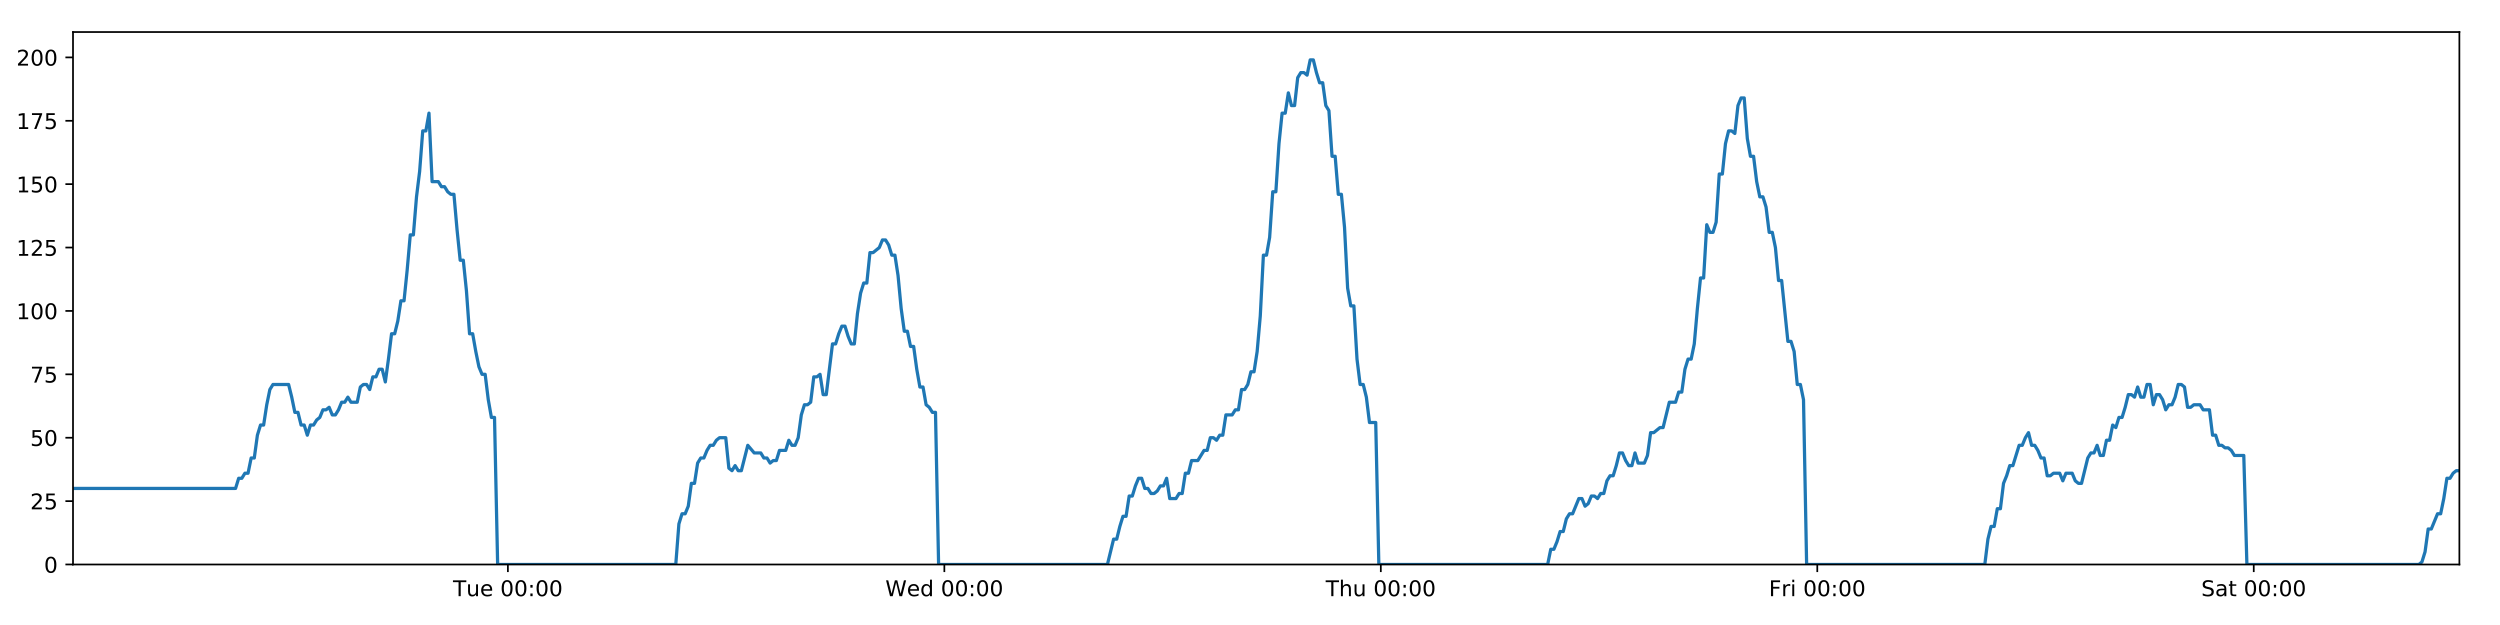
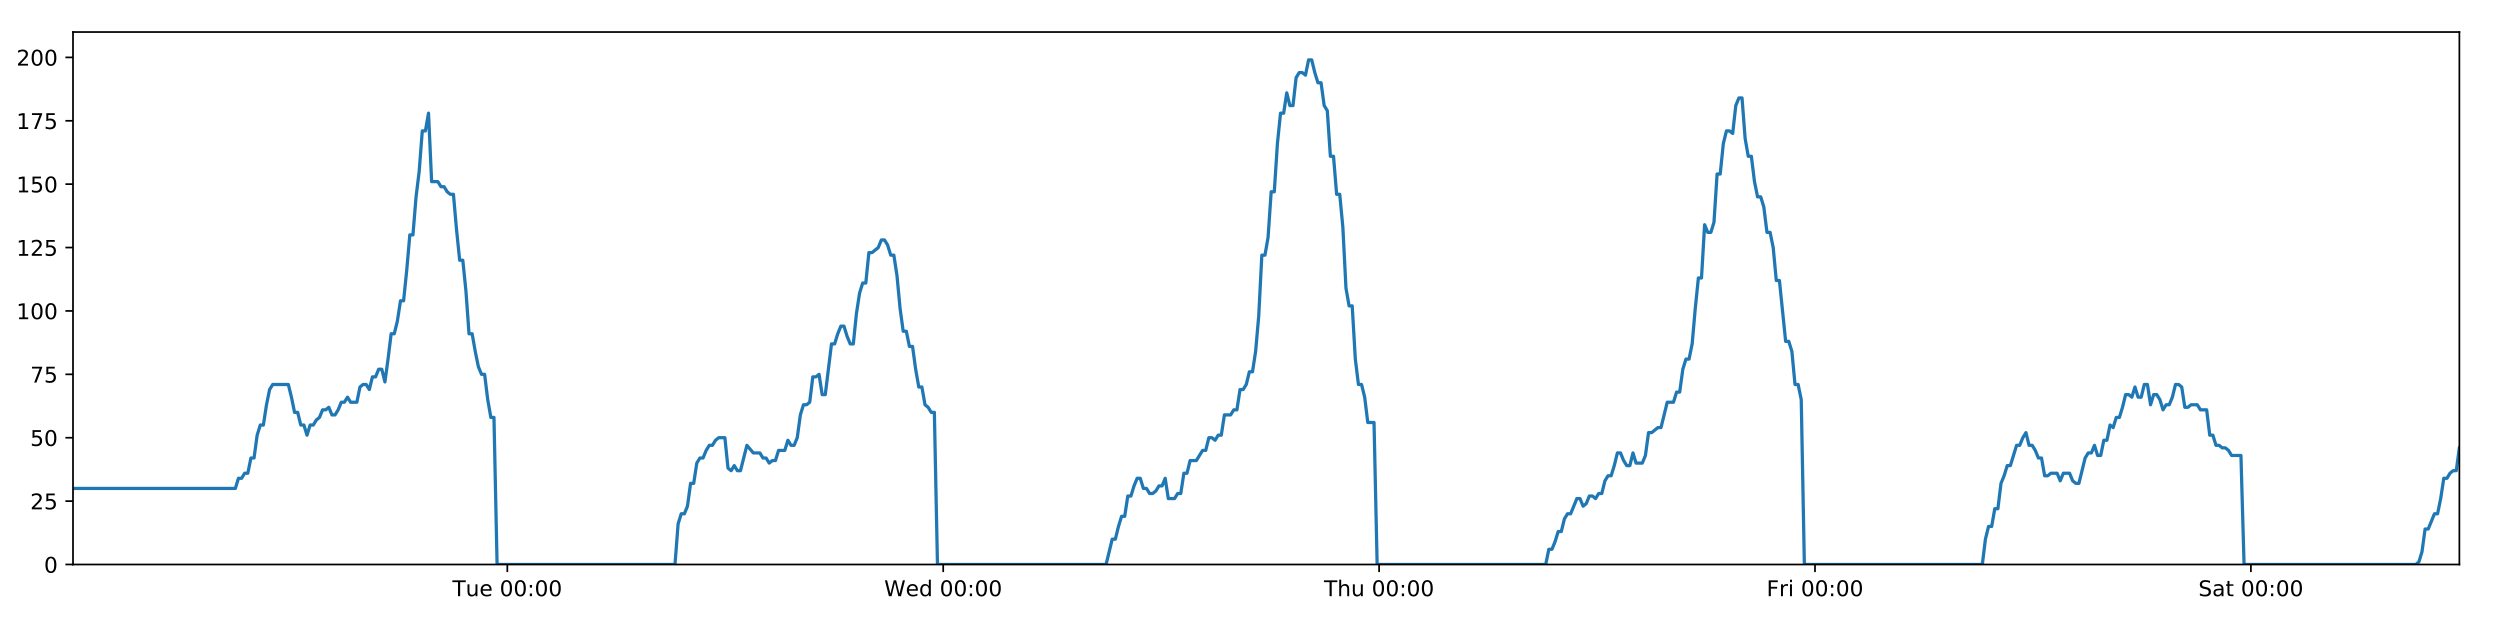
<svg xmlns="http://www.w3.org/2000/svg" xmlns:xlink="http://www.w3.org/1999/xlink" height="288pt" version="1.1" viewBox="0 0 1152 288" width="1152pt">
  <defs>
    <style type="text/css">
*{stroke-linecap:butt;stroke-linejoin:round;}
  </style>
  </defs>
  <g id="figure_1">
    <g id="patch_1">
      <path d="M 0 288  L 1152 288  L 1152 0  L 0 0  z " style="fill:#ffffff;" />
    </g>
    <g id="axes_1">
      <g id="patch_2">
        <path d="M 33.64 260.12  L 1133.28 260.12  L 1133.28 14.76  L 33.64 14.76  z " style="fill:#ffffff;" />
      </g>
      <g id="matplotlib.axis_1">
        <g id="xtick_1">
          <g id="line2d_1">
            <defs>
-               <path d="M 0 0  L 0 3.5  " id="m321111da9c" style="stroke:#000000;stroke-width:0.8;" />
-             </defs>
-             <g>
-               <use style="stroke:#000000;stroke-width:0.8;" x="234.034" xlink:href="#m321111da9c" y="260.12" />
+               <path d="M 0 0  L 0 3.5  " id="m5c0b64bf58" style="stroke:#000000;stroke-width:0.8;" />
+             </defs>
+             <g>
+               <use style="stroke:#000000;stroke-width:0.8;" x="233.772" xlink:href="#m5c0b64bf58" y="260.12" />
            </g>
          </g>
          <g id="text_1">
            <defs>
              <path d="M -0.297 72.906  L 61.375 72.906  L 61.375 64.594  L 35.5 64.594  L 35.5 0  L 25.594 0  L 25.594 64.594  L -0.297 64.594  z " id="DejaVuSans-84" />
              <path d="M 8.5 21.578  L 8.5 54.688  L 17.484 54.688  L 17.484 21.922  Q 17.484 14.156 20.5 10.266  Q 23.531 6.391 29.594 6.391  Q 36.859 6.391 41.078 11.031  Q 45.312 15.672 45.312 23.688  L 45.312 54.688  L 54.297 54.688  L 54.297 0  L 45.312 0  L 45.312 8.406  Q 42.047 3.422 37.719 1  Q 33.406 -1.422 27.688 -1.422  Q 18.266 -1.422 13.375 4.438  Q 8.5 10.297 8.5 21.578  z M 31.109 56  z " id="DejaVuSans-117" />
              <path d="M 56.203 29.594  L 56.203 25.203  L 14.891 25.203  Q 15.484 15.922 20.484 11.062  Q 25.484 6.203 34.422 6.203  Q 39.594 6.203 44.453 7.469  Q 49.312 8.734 54.109 11.281  L 54.109 2.781  Q 49.266 0.734 44.188 -0.344  Q 39.109 -1.422 33.891 -1.422  Q 20.797 -1.422 13.156 6.188  Q 5.516 13.812 5.516 26.812  Q 5.516 40.234 12.766 48.109  Q 20.016 56 32.328 56  Q 43.359 56 49.781 48.891  Q 56.203 41.797 56.203 29.594  z M 47.219 32.234  Q 47.125 39.594 43.094 43.984  Q 39.062 48.391 32.422 48.391  Q 24.906 48.391 20.391 44.141  Q 15.875 39.891 15.188 32.172  z " id="DejaVuSans-101" />
              <path id="DejaVuSans-32" />
              <path d="M 31.781 66.406  Q 24.172 66.406 20.328 58.906  Q 16.5 51.422 16.5 36.375  Q 16.5 21.391 20.328 13.891  Q 24.172 6.391 31.781 6.391  Q 39.453 6.391 43.281 13.891  Q 47.125 21.391 47.125 36.375  Q 47.125 51.422 43.281 58.906  Q 39.453 66.406 31.781 66.406  z M 31.781 74.219  Q 44.047 74.219 50.516 64.516  Q 56.984 54.828 56.984 36.375  Q 56.984 17.969 50.516 8.266  Q 44.047 -1.422 31.781 -1.422  Q 19.531 -1.422 13.062 8.266  Q 6.594 17.969 6.594 36.375  Q 6.594 54.828 13.062 64.516  Q 19.531 74.219 31.781 74.219  z " id="DejaVuSans-48" />
              <path d="M 11.719 12.406  L 22.016 12.406  L 22.016 0  L 11.719 0  z M 11.719 51.703  L 22.016 51.703  L 22.016 39.312  L 11.719 39.312  z " id="DejaVuSans-58" />
            </defs>
-             <g transform="translate(208.7478 274.7184)scale(0.1 -0.1)">
+             <g transform="translate(208.486 274.7184)scale(0.1 -0.1)">
              <use xlink:href="#DejaVuSans-84" />
              <use x="60.85" xlink:href="#DejaVuSans-117" />
              <use x="124.229" xlink:href="#DejaVuSans-101" />
              <use x="185.752" xlink:href="#DejaVuSans-32" />
              <use x="217.539" xlink:href="#DejaVuSans-48" />
              <use x="281.162" xlink:href="#DejaVuSans-48" />
              <use x="344.785" xlink:href="#DejaVuSans-58" />
              <use x="378.477" xlink:href="#DejaVuSans-48" />
              <use x="442.1" xlink:href="#DejaVuSans-48" />
            </g>
          </g>
        </g>
        <g id="xtick_2">
          <g id="line2d_2">
            <g>
-               <use style="stroke:#000000;stroke-width:0.8;" x="435.157" xlink:href="#m321111da9c" y="260.12" />
+               <use style="stroke:#000000;stroke-width:0.8;" x="434.632" xlink:href="#m5c0b64bf58" y="260.12" />
            </g>
          </g>
          <g id="text_2">
            <defs>
              <path d="M 3.328 72.906  L 13.281 72.906  L 28.609 11.281  L 43.891 72.906  L 54.984 72.906  L 70.312 11.281  L 85.594 72.906  L 95.609 72.906  L 77.297 0  L 64.891 0  L 49.516 63.281  L 33.984 0  L 21.578 0  z " id="DejaVuSans-87" />
              <path d="M 45.406 46.391  L 45.406 75.984  L 54.391 75.984  L 54.391 0  L 45.406 0  L 45.406 8.203  Q 42.578 3.328 38.25 0.953  Q 33.938 -1.422 27.875 -1.422  Q 17.969 -1.422 11.734 6.484  Q 5.516 14.406 5.516 27.297  Q 5.516 40.188 11.734 48.094  Q 17.969 56 27.875 56  Q 33.938 56 38.25 53.625  Q 42.578 51.266 45.406 46.391  z M 14.797 27.297  Q 14.797 17.391 18.875 11.75  Q 22.953 6.109 30.078 6.109  Q 37.203 6.109 41.297 11.75  Q 45.406 17.391 45.406 27.297  Q 45.406 37.203 41.297 42.844  Q 37.203 48.484 30.078 48.484  Q 22.953 48.484 18.875 42.844  Q 14.797 37.203 14.797 27.297  z " id="DejaVuSans-100" />
            </defs>
-             <g transform="translate(407.9678 274.7184)scale(0.1 -0.1)">
+             <g transform="translate(407.4433 274.7184)scale(0.1 -0.1)">
              <use xlink:href="#DejaVuSans-87" />
              <use x="98.799" xlink:href="#DejaVuSans-101" />
              <use x="160.322" xlink:href="#DejaVuSans-100" />
              <use x="223.799" xlink:href="#DejaVuSans-32" />
              <use x="255.586" xlink:href="#DejaVuSans-48" />
              <use x="319.209" xlink:href="#DejaVuSans-48" />
              <use x="382.832" xlink:href="#DejaVuSans-58" />
              <use x="416.523" xlink:href="#DejaVuSans-48" />
              <use x="480.146" xlink:href="#DejaVuSans-48" />
            </g>
          </g>
        </g>
        <g id="xtick_3">
          <g id="line2d_3">
            <g>
-               <use style="stroke:#000000;stroke-width:0.8;" x="636.28" xlink:href="#m321111da9c" y="260.12" />
+               <use style="stroke:#000000;stroke-width:0.8;" x="635.493" xlink:href="#m5c0b64bf58" y="260.12" />
            </g>
          </g>
          <g id="text_3">
            <defs>
              <path d="M 54.891 33.016  L 54.891 0  L 45.906 0  L 45.906 32.719  Q 45.906 40.484 42.875 44.328  Q 39.844 48.188 33.797 48.188  Q 26.516 48.188 22.312 43.547  Q 18.109 38.922 18.109 30.906  L 18.109 0  L 9.078 0  L 9.078 75.984  L 18.109 75.984  L 18.109 46.188  Q 21.344 51.125 25.703 53.562  Q 30.078 56 35.797 56  Q 45.219 56 50.047 50.172  Q 54.891 44.344 54.891 33.016  z " id="DejaVuSans-104" />
            </defs>
-             <g transform="translate(610.8901 274.7184)scale(0.1 -0.1)">
+             <g transform="translate(610.1028 274.7184)scale(0.1 -0.1)">
              <use xlink:href="#DejaVuSans-84" />
              <use x="61.084" xlink:href="#DejaVuSans-104" />
              <use x="124.463" xlink:href="#DejaVuSans-117" />
              <use x="187.842" xlink:href="#DejaVuSans-32" />
              <use x="219.629" xlink:href="#DejaVuSans-48" />
              <use x="283.252" xlink:href="#DejaVuSans-48" />
              <use x="346.875" xlink:href="#DejaVuSans-58" />
              <use x="380.566" xlink:href="#DejaVuSans-48" />
              <use x="444.189" xlink:href="#DejaVuSans-48" />
            </g>
          </g>
        </g>
        <g id="xtick_4">
          <g id="line2d_4">
            <g>
-               <use style="stroke:#000000;stroke-width:0.8;" x="837.403" xlink:href="#m321111da9c" y="260.12" />
+               <use style="stroke:#000000;stroke-width:0.8;" x="836.353" xlink:href="#m5c0b64bf58" y="260.12" />
            </g>
          </g>
          <g id="text_4">
            <defs>
              <path d="M 9.812 72.906  L 51.703 72.906  L 51.703 64.594  L 19.672 64.594  L 19.672 43.109  L 48.578 43.109  L 48.578 34.812  L 19.672 34.812  L 19.672 0  L 9.812 0  z " id="DejaVuSans-70" />
              <path d="M 41.109 46.297  Q 39.594 47.172 37.812 47.578  Q 36.031 48 33.891 48  Q 26.266 48 22.188 43.047  Q 18.109 38.094 18.109 28.812  L 18.109 0  L 9.078 0  L 9.078 54.688  L 18.109 54.688  L 18.109 46.188  Q 20.953 51.172 25.484 53.578  Q 30.031 56 36.531 56  Q 37.453 56 38.578 55.875  Q 39.703 55.766 41.062 55.516  z " id="DejaVuSans-114" />
              <path d="M 9.422 54.688  L 18.406 54.688  L 18.406 0  L 9.422 0  z M 9.422 75.984  L 18.406 75.984  L 18.406 64.594  L 9.422 64.594  z " id="DejaVuSans-105" />
            </defs>
-             <g transform="translate(815.0897 274.7184)scale(0.1 -0.1)">
+             <g transform="translate(814.0397 274.7184)scale(0.1 -0.1)">
              <use xlink:href="#DejaVuSans-70" />
              <use x="57.41" xlink:href="#DejaVuSans-114" />
              <use x="98.523" xlink:href="#DejaVuSans-105" />
              <use x="126.307" xlink:href="#DejaVuSans-32" />
              <use x="158.094" xlink:href="#DejaVuSans-48" />
              <use x="221.717" xlink:href="#DejaVuSans-48" />
              <use x="285.34" xlink:href="#DejaVuSans-58" />
              <use x="319.031" xlink:href="#DejaVuSans-48" />
              <use x="382.654" xlink:href="#DejaVuSans-48" />
            </g>
          </g>
        </g>
        <g id="xtick_5">
          <g id="line2d_5">
            <g>
-               <use style="stroke:#000000;stroke-width:0.8;" x="1038.526" xlink:href="#m321111da9c" y="260.12" />
+               <use style="stroke:#000000;stroke-width:0.8;" x="1037.213" xlink:href="#m5c0b64bf58" y="260.12" />
            </g>
          </g>
          <g id="text_5">
            <defs>
              <path d="M 53.516 70.516  L 53.516 60.891  Q 47.906 63.578 42.922 64.891  Q 37.938 66.219 33.297 66.219  Q 25.25 66.219 20.875 63.094  Q 16.5 59.969 16.5 54.203  Q 16.5 49.359 19.406 46.891  Q 22.312 44.438 30.422 42.922  L 36.375 41.703  Q 47.406 39.594 52.656 34.297  Q 57.906 29 57.906 20.125  Q 57.906 9.516 50.797 4.047  Q 43.703 -1.422 29.984 -1.422  Q 24.812 -1.422 18.969 -0.25  Q 13.141 0.922 6.891 3.219  L 6.891 13.375  Q 12.891 10.016 18.656 8.297  Q 24.422 6.594 29.984 6.594  Q 38.422 6.594 43.016 9.906  Q 47.609 13.234 47.609 19.391  Q 47.609 24.75 44.312 27.781  Q 41.016 30.812 33.5 32.328  L 27.484 33.5  Q 16.453 35.688 11.516 40.375  Q 6.594 45.062 6.594 53.422  Q 6.594 63.094 13.406 68.656  Q 20.219 74.219 32.172 74.219  Q 37.312 74.219 42.625 73.281  Q 47.953 72.359 53.516 70.516  z " id="DejaVuSans-83" />
              <path d="M 34.281 27.484  Q 23.391 27.484 19.188 25  Q 14.984 22.516 14.984 16.5  Q 14.984 11.719 18.141 8.906  Q 21.297 6.109 26.703 6.109  Q 34.188 6.109 38.703 11.406  Q 43.219 16.703 43.219 25.484  L 43.219 27.484  z M 52.203 31.203  L 52.203 0  L 43.219 0  L 43.219 8.297  Q 40.141 3.328 35.547 0.953  Q 30.953 -1.422 24.312 -1.422  Q 15.922 -1.422 10.953 3.297  Q 6 8.016 6 15.922  Q 6 25.141 12.172 29.828  Q 18.359 34.516 30.609 34.516  L 43.219 34.516  L 43.219 35.406  Q 43.219 41.609 39.141 45  Q 35.062 48.391 27.688 48.391  Q 23 48.391 18.547 47.266  Q 14.109 46.141 10.016 43.891  L 10.016 52.203  Q 14.938 54.109 19.578 55.047  Q 24.219 56 28.609 56  Q 40.484 56 46.344 49.844  Q 52.203 43.703 52.203 31.203  z " id="DejaVuSans-97" />
              <path d="M 18.312 70.219  L 18.312 54.688  L 36.812 54.688  L 36.812 47.703  L 18.312 47.703  L 18.312 18.016  Q 18.312 11.328 20.141 9.422  Q 21.969 7.516 27.594 7.516  L 36.812 7.516  L 36.812 0  L 27.594 0  Q 17.188 0 13.234 3.875  Q 9.281 7.766 9.281 18.016  L 9.281 47.703  L 2.688 47.703  L 2.688 54.688  L 9.281 54.688  L 9.281 70.219  z " id="DejaVuSans-116" />
            </defs>
-             <g transform="translate(1014.329 274.7184)scale(0.1 -0.1)">
+             <g transform="translate(1013.016 274.7184)scale(0.1 -0.1)">
              <use xlink:href="#DejaVuSans-83" />
              <use x="63.477" xlink:href="#DejaVuSans-97" />
              <use x="124.756" xlink:href="#DejaVuSans-116" />
              <use x="163.965" xlink:href="#DejaVuSans-32" />
              <use x="195.752" xlink:href="#DejaVuSans-48" />
              <use x="259.375" xlink:href="#DejaVuSans-48" />
              <use x="322.998" xlink:href="#DejaVuSans-58" />
              <use x="356.689" xlink:href="#DejaVuSans-48" />
              <use x="420.312" xlink:href="#DejaVuSans-48" />
            </g>
          </g>
        </g>
      </g>
      <g id="matplotlib.axis_2">
        <g id="ytick_1">
          <g id="line2d_6">
            <defs>
-               <path d="M 0 0  L -3.5 0  " id="m9ef51d9a95" style="stroke:#000000;stroke-width:0.8;" />
-             </defs>
-             <g>
-               <use style="stroke:#000000;stroke-width:0.8;" x="33.64" xlink:href="#m9ef51d9a95" y="260.12" />
+               <path d="M 0 0  L -3.5 0  " id="m5d35fdd2f9" style="stroke:#000000;stroke-width:0.8;" />
+             </defs>
+             <g>
+               <use style="stroke:#000000;stroke-width:0.8;" x="33.64" xlink:href="#m5d35fdd2f9" y="260.12" />
            </g>
          </g>
          <g id="text_6">
            <g transform="translate(20.2775 263.9192)scale(0.1 -0.1)">
              <use xlink:href="#DejaVuSans-48" />
            </g>
          </g>
        </g>
        <g id="ytick_2">
          <g id="line2d_7">
            <g>
-               <use style="stroke:#000000;stroke-width:0.8;" x="33.64" xlink:href="#m9ef51d9a95" y="230.91" />
+               <use style="stroke:#000000;stroke-width:0.8;" x="33.64" xlink:href="#m5d35fdd2f9" y="230.91" />
            </g>
          </g>
          <g id="text_7">
            <defs>
              <path d="M 19.188 8.297  L 53.609 8.297  L 53.609 0  L 7.328 0  L 7.328 8.297  Q 12.938 14.109 22.625 23.891  Q 32.328 33.688 34.812 36.531  Q 39.547 41.844 41.422 45.531  Q 43.312 49.219 43.312 52.781  Q 43.312 58.594 39.234 62.25  Q 35.156 65.922 28.609 65.922  Q 23.969 65.922 18.812 64.312  Q 13.672 62.703 7.812 59.422  L 7.812 69.391  Q 13.766 71.781 18.938 73  Q 24.125 74.219 28.422 74.219  Q 39.75 74.219 46.484 68.547  Q 53.219 62.891 53.219 53.422  Q 53.219 48.922 51.531 44.891  Q 49.859 40.875 45.406 35.406  Q 44.188 33.984 37.641 27.219  Q 31.109 20.453 19.188 8.297  z " id="DejaVuSans-50" />
              <path d="M 10.797 72.906  L 49.516 72.906  L 49.516 64.594  L 19.828 64.594  L 19.828 46.734  Q 21.969 47.469 24.109 47.828  Q 26.266 48.188 28.422 48.188  Q 40.625 48.188 47.75 41.5  Q 54.891 34.812 54.891 23.391  Q 54.891 11.625 47.562 5.094  Q 40.234 -1.422 26.906 -1.422  Q 22.312 -1.422 17.547 -0.641  Q 12.797 0.141 7.719 1.703  L 7.719 11.625  Q 12.109 9.234 16.797 8.062  Q 21.484 6.891 26.703 6.891  Q 35.156 6.891 40.078 11.328  Q 45.016 15.766 45.016 23.391  Q 45.016 31 40.078 35.438  Q 35.156 39.891 26.703 39.891  Q 22.75 39.891 18.812 39.016  Q 14.891 38.141 10.797 36.281  z " id="DejaVuSans-53" />
            </defs>
            <g transform="translate(13.915 234.7097)scale(0.1 -0.1)">
              <use xlink:href="#DejaVuSans-50" />
              <use x="63.623" xlink:href="#DejaVuSans-53" />
            </g>
          </g>
        </g>
        <g id="ytick_3">
          <g id="line2d_8">
            <g>
-               <use style="stroke:#000000;stroke-width:0.8;" x="33.64" xlink:href="#m9ef51d9a95" y="201.701" />
+               <use style="stroke:#000000;stroke-width:0.8;" x="33.64" xlink:href="#m5d35fdd2f9" y="201.701" />
            </g>
          </g>
          <g id="text_8">
            <g transform="translate(13.915 205.5002)scale(0.1 -0.1)">
              <use xlink:href="#DejaVuSans-53" />
              <use x="63.623" xlink:href="#DejaVuSans-48" />
            </g>
          </g>
        </g>
        <g id="ytick_4">
          <g id="line2d_9">
            <g>
-               <use style="stroke:#000000;stroke-width:0.8;" x="33.64" xlink:href="#m9ef51d9a95" y="172.491" />
+               <use style="stroke:#000000;stroke-width:0.8;" x="33.64" xlink:href="#m5d35fdd2f9" y="172.491" />
            </g>
          </g>
          <g id="text_9">
            <defs>
              <path d="M 8.203 72.906  L 55.078 72.906  L 55.078 68.703  L 28.609 0  L 18.312 0  L 43.219 64.594  L 8.203 64.594  z " id="DejaVuSans-55" />
            </defs>
            <g transform="translate(13.915 176.2906)scale(0.1 -0.1)">
              <use xlink:href="#DejaVuSans-55" />
              <use x="63.623" xlink:href="#DejaVuSans-53" />
            </g>
          </g>
        </g>
        <g id="ytick_5">
          <g id="line2d_10">
            <g>
-               <use style="stroke:#000000;stroke-width:0.8;" x="33.64" xlink:href="#m9ef51d9a95" y="143.282" />
+               <use style="stroke:#000000;stroke-width:0.8;" x="33.64" xlink:href="#m5d35fdd2f9" y="143.282" />
            </g>
          </g>
          <g id="text_10">
            <defs>
              <path d="M 12.406 8.297  L 28.516 8.297  L 28.516 63.922  L 10.984 60.406  L 10.984 69.391  L 28.422 72.906  L 38.281 72.906  L 38.281 8.297  L 54.391 8.297  L 54.391 0  L 12.406 0  z " id="DejaVuSans-49" />
            </defs>
            <g transform="translate(7.5525 147.0811)scale(0.1 -0.1)">
              <use xlink:href="#DejaVuSans-49" />
              <use x="63.623" xlink:href="#DejaVuSans-48" />
              <use x="127.246" xlink:href="#DejaVuSans-48" />
            </g>
          </g>
        </g>
        <g id="ytick_6">
          <g id="line2d_11">
            <g>
-               <use style="stroke:#000000;stroke-width:0.8;" x="33.64" xlink:href="#m9ef51d9a95" y="114.072" />
+               <use style="stroke:#000000;stroke-width:0.8;" x="33.64" xlink:href="#m5d35fdd2f9" y="114.072" />
            </g>
          </g>
          <g id="text_11">
            <g transform="translate(7.5525 117.8716)scale(0.1 -0.1)">
              <use xlink:href="#DejaVuSans-49" />
              <use x="63.623" xlink:href="#DejaVuSans-50" />
              <use x="127.246" xlink:href="#DejaVuSans-53" />
            </g>
          </g>
        </g>
        <g id="ytick_7">
          <g id="line2d_12">
            <g>
-               <use style="stroke:#000000;stroke-width:0.8;" x="33.64" xlink:href="#m9ef51d9a95" y="84.863" />
+               <use style="stroke:#000000;stroke-width:0.8;" x="33.64" xlink:href="#m5d35fdd2f9" y="84.863" />
            </g>
          </g>
          <g id="text_12">
            <g transform="translate(7.5525 88.66208)scale(0.1 -0.1)">
              <use xlink:href="#DejaVuSans-49" />
              <use x="63.623" xlink:href="#DejaVuSans-53" />
              <use x="127.246" xlink:href="#DejaVuSans-48" />
            </g>
          </g>
        </g>
        <g id="ytick_8">
          <g id="line2d_13">
            <g>
-               <use style="stroke:#000000;stroke-width:0.8;" x="33.64" xlink:href="#m9ef51d9a95" y="55.653" />
+               <use style="stroke:#000000;stroke-width:0.8;" x="33.64" xlink:href="#m5d35fdd2f9" y="55.653" />
            </g>
          </g>
          <g id="text_13">
            <g transform="translate(7.5525 59.45255)scale(0.1 -0.1)">
              <use xlink:href="#DejaVuSans-49" />
              <use x="63.623" xlink:href="#DejaVuSans-55" />
              <use x="127.246" xlink:href="#DejaVuSans-53" />
            </g>
          </g>
        </g>
        <g id="ytick_9">
          <g id="line2d_14">
            <g>
-               <use style="stroke:#000000;stroke-width:0.8;" x="33.64" xlink:href="#m9ef51d9a95" y="26.444" />
+               <use style="stroke:#000000;stroke-width:0.8;" x="33.64" xlink:href="#m5d35fdd2f9" y="26.444" />
            </g>
          </g>
          <g id="text_14">
            <g transform="translate(7.5525 30.24303)scale(0.1 -0.1)">
              <use xlink:href="#DejaVuSans-50" />
              <use x="63.623" xlink:href="#DejaVuSans-48" />
              <use x="127.246" xlink:href="#DejaVuSans-48" />
            </g>
          </g>
        </g>
      </g>
      <g id="line2d_15">
-         <path clip-path="url(#pa3ddff853b)" d="M 33.64 225.069  L 108.541 225.069  L 109.982 220.395  L 111.421 220.395  L 112.86 218.058  L 114.296 218.058  L 115.731 211.048  L 117.17 211.048  L 118.607 200.533  L 120.042 195.859  L 121.48 195.859  L 122.917 186.512  L 124.353 179.502  L 125.792 177.165  L 132.989 177.165  L 134.426 183.007  L 135.865 190.017  L 137.301 190.017  L 138.737 195.859  L 140.176 195.859  L 141.612 200.533  L 143.05 195.859  L 144.489 195.859  L 145.925 193.522  L 147.361 192.354  L 148.797 188.849  L 150.233 188.849  L 151.671 187.68  L 153.109 191.186  L 154.545 191.186  L 155.984 188.849  L 157.421 185.344  L 158.856 185.344  L 160.295 183.007  L 161.732 185.344  L 164.604 185.344  L 166.043 178.333  L 167.48 177.165  L 168.919 177.165  L 170.358 179.502  L 171.797 173.66  L 173.238 173.66  L 174.678 170.155  L 176.12 170.155  L 177.559 175.997  L 178.995 165.481  L 180.431 153.797  L 181.867 153.797  L 183.303 147.955  L 184.74 138.608  L 186.176 138.608  L 187.613 124.588  L 189.051 108.23  L 190.487 108.23  L 191.927 90.705  L 193.364 79.021  L 194.8 60.327  L 196.237 60.327  L 197.673 52.148  L 199.109 83.694  L 201.983 83.694  L 203.422 86.031  L 204.858 86.031  L 206.298 88.368  L 207.735 89.536  L 209.171 89.536  L 210.61 105.894  L 212.052 119.914  L 213.489 119.914  L 214.927 133.935  L 216.366 153.797  L 217.806 153.797  L 219.244 161.976  L 220.682 168.986  L 222.118 172.491  L 223.558 172.491  L 224.997 184.175  L 226.434 192.354  L 227.871 192.354  L 229.312 260.12  L 311.397 260.12  L 312.836 241.426  L 314.275 236.752  L 315.714 236.752  L 317.151 233.247  L 318.588 222.732  L 320.026 222.732  L 321.464 213.385  L 322.903 211.048  L 324.343 211.048  L 325.786 207.543  L 327.227 205.206  L 328.666 205.206  L 330.102 202.869  L 331.544 201.701  L 334.423 201.701  L 335.859 215.722  L 337.297 216.89  L 338.736 214.553  L 340.173 216.89  L 341.61 216.89  L 344.578 205.206  L 347.544 208.711  L 350.561 208.711  L 351.996 211.048  L 353.434 211.048  L 354.87 213.385  L 356.306 212.216  L 357.745 212.216  L 359.184 207.543  L 362.058 207.543  L 363.494 202.869  L 364.934 205.206  L 366.37 205.206  L 367.807 201.701  L 369.244 191.186  L 370.681 186.512  L 372.117 186.512  L 373.553 185.344  L 374.99 173.66  L 376.429 173.66  L 377.867 172.491  L 379.306 181.838  L 380.742 181.838  L 383.616 158.471  L 385.053 158.471  L 386.492 153.797  L 387.929 150.292  L 389.366 150.292  L 390.805 154.966  L 392.242 158.471  L 393.679 158.471  L 395.118 144.45  L 396.558 135.103  L 397.995 130.43  L 399.432 130.43  L 400.869 116.409  L 402.306 116.409  L 405.184 114.072  L 406.623 110.567  L 408.063 110.567  L 409.501 112.904  L 410.939 117.578  L 412.376 117.578  L 413.815 126.925  L 415.252 142.114  L 416.691 152.629  L 418.129 152.629  L 419.565 159.639  L 421.007 159.639  L 422.443 170.155  L 423.881 178.333  L 425.32 178.333  L 426.757 186.512  L 428.196 187.68  L 429.635 190.017  L 431.071 190.017  L 432.507 260.12  L 510.298 260.12  L 513.147 248.436  L 514.582 248.436  L 516.019 242.594  L 517.455 237.921  L 518.891 237.921  L 520.328 228.574  L 521.765 228.574  L 523.202 223.9  L 524.637 220.395  L 526.074 220.395  L 527.511 225.069  L 528.948 225.069  L 530.386 227.405  L 531.825 227.405  L 533.265 226.237  L 534.704 223.9  L 536.141 223.9  L 537.577 220.395  L 539.014 229.742  L 541.888 229.742  L 543.327 227.405  L 544.765 227.405  L 546.202 218.058  L 547.64 218.058  L 549.078 212.216  L 551.953 212.216  L 554.828 207.543  L 556.273 207.543  L 557.714 201.701  L 559.155 201.701  L 560.591 202.869  L 562.028 200.533  L 563.463 200.533  L 564.899 191.186  L 567.772 191.186  L 569.232 188.849  L 570.669 188.849  L 572.105 179.502  L 573.546 179.502  L 574.984 177.165  L 576.421 171.323  L 577.86 171.323  L 579.296 161.976  L 580.734 145.619  L 582.17 117.578  L 583.607 117.578  L 585.045 109.399  L 586.481 88.368  L 587.917 88.368  L 589.358 66.169  L 590.795 52.148  L 592.232 52.148  L 593.668 42.801  L 595.105 48.643  L 596.544 48.643  L 597.983 35.791  L 599.419 33.454  L 600.858 33.454  L 602.299 34.622  L 603.738 27.612  L 605.181 27.612  L 606.617 33.454  L 608.056 38.128  L 609.492 38.128  L 610.932 48.643  L 612.367 50.98  L 613.804 72.011  L 615.24 72.011  L 616.679 89.536  L 618.115 89.536  L 619.553 104.725  L 620.99 132.766  L 622.428 140.945  L 623.868 140.945  L 625.307 165.481  L 626.742 177.165  L 628.179 177.165  L 629.619 183.007  L 631.057 194.691  L 633.933 194.691  L 635.37 260.12  L 713.154 260.12  L 714.591 253.11  L 716.03 253.11  L 717.467 249.605  L 718.906 244.931  L 720.342 244.931  L 721.779 239.089  L 723.216 236.752  L 724.653 236.752  L 727.526 229.742  L 728.965 229.742  L 730.403 233.247  L 731.843 232.079  L 733.281 228.574  L 734.719 228.574  L 736.156 229.742  L 737.592 227.405  L 739.032 227.405  L 740.469 221.563  L 741.905 219.227  L 743.348 219.227  L 744.784 214.553  L 746.22 208.711  L 747.656 208.711  L 749.093 212.216  L 750.53 214.553  L 751.97 214.553  L 753.408 208.711  L 754.844 213.385  L 757.718 213.385  L 759.156 209.88  L 760.596 199.364  L 762.031 199.364  L 764.909 197.027  L 766.346 197.027  L 769.223 185.344  L 772.1 185.344  L 773.536 180.67  L 774.974 180.67  L 776.412 170.155  L 777.85 165.481  L 779.286 165.481  L 780.722 158.471  L 782.159 142.114  L 783.595 128.093  L 785.031 128.093  L 786.471 103.557  L 787.914 107.062  L 789.353 107.062  L 790.792 102.389  L 792.231 80.189  L 793.667 80.189  L 795.104 66.169  L 796.54 60.327  L 797.976 60.327  L 799.415 61.495  L 800.853 48.643  L 802.29 45.138  L 803.729 45.138  L 805.166 63.832  L 806.602 72.011  L 808.039 72.011  L 809.476 83.694  L 810.914 90.705  L 812.353 90.705  L 813.789 95.378  L 815.235 107.062  L 816.676 107.062  L 818.113 114.072  L 819.549 129.261  L 820.986 129.261  L 823.859 157.302  L 825.299 157.302  L 826.739 161.976  L 828.178 177.165  L 829.616 177.165  L 831.055 184.175  L 832.492 260.12  L 914.6 260.12  L 916.036 248.436  L 917.475 242.594  L 918.915 242.594  L 920.351 234.416  L 921.787 234.416  L 923.223 222.732  L 924.659 219.227  L 926.098 214.553  L 927.537 214.553  L 930.418 205.206  L 931.857 205.206  L 933.294 201.701  L 934.733 199.364  L 936.17 205.206  L 937.607 205.206  L 939.043 207.543  L 940.483 211.048  L 941.921 211.048  L 943.363 219.227  L 944.8 219.227  L 946.236 218.058  L 949.11 218.058  L 950.546 221.563  L 951.983 218.058  L 954.857 218.058  L 956.294 221.563  L 957.731 222.732  L 959.167 222.732  L 962.042 211.048  L 963.478 208.711  L 964.916 208.711  L 966.352 205.206  L 967.788 209.88  L 969.224 209.88  L 970.661 202.869  L 972.099 202.869  L 973.536 195.859  L 974.973 197.027  L 976.41 192.354  L 977.847 192.354  L 979.284 187.68  L 980.722 181.838  L 982.159 181.838  L 983.596 183.007  L 985.034 178.333  L 986.473 183.007  L 987.912 183.007  L 989.349 177.165  L 990.786 177.165  L 992.226 186.512  L 993.665 181.838  L 995.102 181.838  L 996.54 184.175  L 997.978 188.849  L 999.415 186.512  L 1000.855 186.512  L 1002.29 183.007  L 1003.729 177.165  L 1005.168 177.165  L 1006.604 178.333  L 1008.04 187.68  L 1009.476 187.68  L 1010.914 186.512  L 1013.791 186.512  L 1015.231 188.849  L 1018.106 188.849  L 1019.546 200.533  L 1020.983 200.533  L 1022.42 205.206  L 1023.858 205.206  L 1025.297 206.374  L 1026.737 206.374  L 1028.176 207.543  L 1029.615 209.88  L 1033.934 209.88  L 1035.37 260.12  L 1114.59 260.12  L 1116.027 258.952  L 1117.463 254.278  L 1118.901 243.763  L 1120.339 243.763  L 1123.216 236.752  L 1124.654 236.752  L 1126.092 229.742  L 1127.531 220.395  L 1128.968 220.395  L 1130.404 218.058  L 1131.84 216.89  L 1133.28 216.89  L 1133.28 216.89  " style="fill:none;stroke:#1f77b4;stroke-linecap:square;stroke-width:1.5;" />
+         <path clip-path="url(#p94edcbd69b)" d="M 33.64 225.069  L 108.443 225.069  L 109.882 220.395  L 111.32 220.395  L 112.756 218.058  L 114.19 218.058  L 115.624 211.048  L 117.061 211.048  L 118.496 200.533  L 119.93 195.859  L 121.365 195.859  L 122.8 186.512  L 124.234 179.502  L 125.672 177.165  L 132.859 177.165  L 134.294 183.007  L 135.732 190.017  L 137.166 190.017  L 138.6 195.859  L 140.037 195.859  L 141.471 200.533  L 142.907 195.859  L 144.344 195.859  L 145.779 193.522  L 147.213 192.354  L 148.647 188.849  L 150.081 188.849  L 151.516 187.68  L 152.953 191.186  L 154.387 191.186  L 155.824 188.849  L 157.259 185.344  L 158.693 185.344  L 160.13 183.007  L 161.564 185.344  L 164.433 185.344  L 165.87 178.333  L 167.305 177.165  L 168.742 177.165  L 170.179 179.502  L 171.616 173.66  L 173.056 173.66  L 174.493 170.155  L 175.934 170.155  L 177.371 175.997  L 178.805 165.481  L 180.24 153.797  L 181.674 153.797  L 183.108 147.955  L 184.543 138.608  L 185.977 138.608  L 187.412 124.588  L 188.848 108.23  L 190.282 108.23  L 191.72 90.705  L 193.155 79.021  L 194.589 60.327  L 196.024 60.327  L 197.459 52.148  L 198.892 83.694  L 201.763 83.694  L 203.2 86.031  L 204.635 86.031  L 206.072 88.368  L 207.508 89.536  L 208.942 89.536  L 210.379 105.894  L 211.819 119.914  L 213.254 119.914  L 214.69 133.935  L 216.128 153.797  L 217.566 153.797  L 219.001 161.976  L 220.438 168.986  L 221.872 172.491  L 223.31 172.491  L 224.747 184.175  L 226.182 192.354  L 227.617 192.354  L 229.056 260.12  L 311.034 260.12  L 312.471 241.426  L 313.908 236.752  L 315.345 236.752  L 316.781 233.247  L 318.215 222.732  L 319.652 222.732  L 321.088 213.385  L 322.525 211.048  L 323.963 211.048  L 325.404 207.543  L 326.843 205.206  L 328.281 205.206  L 329.715 202.869  L 331.155 201.701  L 334.03 201.701  L 335.464 215.722  L 336.9 216.89  L 338.338 214.553  L 339.772 216.89  L 341.208 216.89  L 344.172 205.206  L 347.134 208.711  L 350.147 208.711  L 351.581 211.048  L 353.016 211.048  L 354.451 213.385  L 355.885 212.216  L 357.322 212.216  L 358.759 207.543  L 361.629 207.543  L 363.063 202.869  L 364.501 205.206  L 365.935 205.206  L 367.371 201.701  L 368.806 191.186  L 370.24 186.512  L 371.674 186.512  L 373.109 185.344  L 374.544 173.66  L 375.981 173.66  L 377.417 172.491  L 378.854 181.838  L 380.289 181.838  L 383.159 158.471  L 384.594 158.471  L 386.031 153.797  L 387.467 150.292  L 388.901 150.292  L 390.338 154.966  L 391.774 158.471  L 393.208 158.471  L 394.646 144.45  L 396.084 135.103  L 397.519 130.43  L 398.954 130.43  L 400.389 116.409  L 401.824 116.409  L 404.699 114.072  L 406.136 110.567  L 407.574 110.567  L 409.01 112.904  L 410.447 117.578  L 411.882 117.578  L 413.319 126.925  L 414.754 142.114  L 416.19 152.629  L 417.627 152.629  L 419.061 159.639  L 420.501 159.639  L 421.935 170.155  L 423.371 178.333  L 424.809 178.333  L 426.243 186.512  L 427.681 187.68  L 429.117 190.017  L 430.552 190.017  L 431.986 260.12  L 509.675 260.12  L 512.52 248.436  L 513.954 248.436  L 515.389 242.594  L 516.823 237.921  L 518.257 237.921  L 519.692 228.574  L 521.128 228.574  L 522.562 223.9  L 523.996 220.395  L 525.431 220.395  L 526.865 225.069  L 528.301 225.069  L 529.737 227.405  L 531.174 227.405  L 532.612 226.237  L 534.05 223.9  L 535.484 223.9  L 536.919 220.395  L 538.354 229.742  L 541.224 229.742  L 542.662 227.405  L 544.098 227.405  L 545.532 218.058  L 546.969 218.058  L 548.405 212.216  L 551.276 212.216  L 554.147 207.543  L 555.591 207.543  L 557.029 201.701  L 558.468 201.701  L 559.903 202.869  L 561.337 200.533  L 562.771 200.533  L 564.205 191.186  L 567.074 191.186  L 568.532 188.849  L 569.967 188.849  L 571.401 179.502  L 572.841 179.502  L 574.277 177.165  L 575.712 171.323  L 577.149 171.323  L 578.583 161.976  L 580.019 145.619  L 581.454 117.578  L 582.888 117.578  L 584.324 109.399  L 585.759 88.368  L 587.193 88.368  L 588.632 66.169  L 590.067 52.148  L 591.502 52.148  L 592.936 42.801  L 594.371 48.643  L 595.809 48.643  L 597.246 35.791  L 598.68 33.454  L 600.117 33.454  L 601.556 34.622  L 602.993 27.612  L 604.434 27.612  L 605.868 33.454  L 607.306 38.128  L 608.74 38.128  L 610.178 48.643  L 611.611 50.98  L 613.046 72.011  L 614.48 72.011  L 615.917 89.536  L 617.352 89.536  L 618.787 104.725  L 620.223 132.766  L 621.659 140.945  L 623.097 140.945  L 624.534 165.481  L 625.968 177.165  L 627.403 177.165  L 628.84 183.007  L 630.276 194.691  L 633.149 194.691  L 634.584 260.12  L 712.266 260.12  L 713.702 253.11  L 715.138 253.11  L 716.573 249.605  L 718.011 244.931  L 719.445 244.931  L 720.88 239.089  L 722.316 236.752  L 723.751 236.752  L 726.619 229.742  L 728.057 229.742  L 729.493 233.247  L 730.931 232.079  L 732.367 228.574  L 733.803 228.574  L 735.238 229.742  L 736.672 227.405  L 738.111 227.405  L 739.546 221.563  L 740.98 219.227  L 742.421 219.227  L 743.855 214.553  L 745.289 208.711  L 746.724 208.711  L 748.159 212.216  L 749.594 214.553  L 751.031 214.553  L 752.468 208.711  L 753.902 213.385  L 756.772 213.385  L 758.208 209.88  L 759.646 199.364  L 761.08 199.364  L 763.954 197.027  L 765.388 197.027  L 768.262 185.344  L 771.136 185.344  L 772.57 180.67  L 774.006 180.67  L 775.441 170.155  L 776.877 165.481  L 778.311 165.481  L 779.746 158.471  L 781.181 142.114  L 782.615 128.093  L 784.049 128.093  L 785.488 103.557  L 786.928 107.062  L 788.366 107.062  L 789.803 102.389  L 791.24 80.189  L 792.674 80.189  L 794.11 66.169  L 795.544 60.327  L 796.978 60.327  L 798.415 61.495  L 799.851 48.643  L 801.286 45.138  L 802.723 45.138  L 804.158 63.832  L 805.592 72.011  L 807.027 72.011  L 808.463 83.694  L 809.898 90.705  L 811.335 90.705  L 812.769 95.378  L 814.214 107.062  L 815.653 107.062  L 817.088 114.072  L 818.522 129.261  L 819.958 129.261  L 822.826 157.302  L 824.265 157.302  L 825.703 161.976  L 827.14 177.165  L 828.577 177.165  L 830.013 184.175  L 831.449 260.12  L 913.449 260.12  L 914.883 248.436  L 916.32 242.594  L 917.759 242.594  L 919.193 234.416  L 920.626 234.416  L 922.061 222.732  L 923.495 219.227  L 924.932 214.553  L 926.37 214.553  L 929.246 205.206  L 930.683 205.206  L 932.119 201.701  L 933.556 199.364  L 934.991 205.206  L 936.426 205.206  L 937.861 207.543  L 939.298 211.048  L 940.735 211.048  L 942.174 219.227  L 943.609 219.227  L 945.044 218.058  L 947.914 218.058  L 949.348 221.563  L 950.783 218.058  L 953.653 218.058  L 955.088 221.563  L 956.523 222.732  L 957.958 222.732  L 960.829 211.048  L 962.263 208.711  L 963.7 208.711  L 965.133 205.206  L 966.568 209.88  L 968.002 209.88  L 969.437 202.869  L 970.873 202.869  L 972.308 195.859  L 973.743 197.027  L 975.179 192.354  L 976.614 192.354  L 978.049 187.68  L 979.485 181.838  L 980.92 181.838  L 982.355 183.007  L 983.791 178.333  L 985.228 183.007  L 986.665 183.007  L 988.1 177.165  L 989.536 177.165  L 990.973 186.512  L 992.411 181.838  L 993.846 181.838  L 995.282 184.175  L 996.718 188.849  L 998.153 186.512  L 999.591 186.512  L 1001.025 183.007  L 1002.462 177.165  L 1003.899 177.165  L 1005.333 178.333  L 1006.767 187.68  L 1008.201 187.68  L 1009.637 186.512  L 1012.511 186.512  L 1013.948 188.849  L 1016.82 188.849  L 1018.258 200.533  L 1019.693 200.533  L 1021.128 205.206  L 1022.565 205.206  L 1024.002 206.374  L 1025.44 206.374  L 1026.877 207.543  L 1028.313 209.88  L 1032.627 209.88  L 1034.062 260.12  L 1113.178 260.12  L 1114.613 258.952  L 1116.047 254.278  L 1117.483 243.763  L 1118.92 243.763  L 1121.792 236.752  L 1123.229 236.752  L 1124.665 229.742  L 1126.102 220.395  L 1127.537 220.395  L 1128.971 218.058  L 1130.406 216.89  L 1131.843 216.89  L 1133.28 206.374  L 1133.28 206.374  " style="fill:none;stroke:#1f77b4;stroke-linecap:square;stroke-width:1.5;" />
      </g>
      <g id="patch_3">
        <path d="M 33.64 260.12  L 33.64 14.76  " style="fill:none;stroke:#000000;stroke-linecap:square;stroke-linejoin:miter;stroke-width:0.8;" />
      </g>
      <g id="patch_4">
        <path d="M 1133.28 260.12  L 1133.28 14.76  " style="fill:none;stroke:#000000;stroke-linecap:square;stroke-linejoin:miter;stroke-width:0.8;" />
      </g>
      <g id="patch_5">
        <path d="M 33.64 260.12  L 1133.28 260.12  " style="fill:none;stroke:#000000;stroke-linecap:square;stroke-linejoin:miter;stroke-width:0.8;" />
      </g>
      <g id="patch_6">
        <path d="M 33.64 14.76  L 1133.28 14.76  " style="fill:none;stroke:#000000;stroke-linecap:square;stroke-linejoin:miter;stroke-width:0.8;" />
      </g>
    </g>
  </g>
  <defs>
-     <clipPath id="pa3ddff853b">
+     <clipPath id="p94edcbd69b">
      <rect height="245.36" width="1099.64" x="33.64" y="14.76" />
    </clipPath>
  </defs>
</svg>
